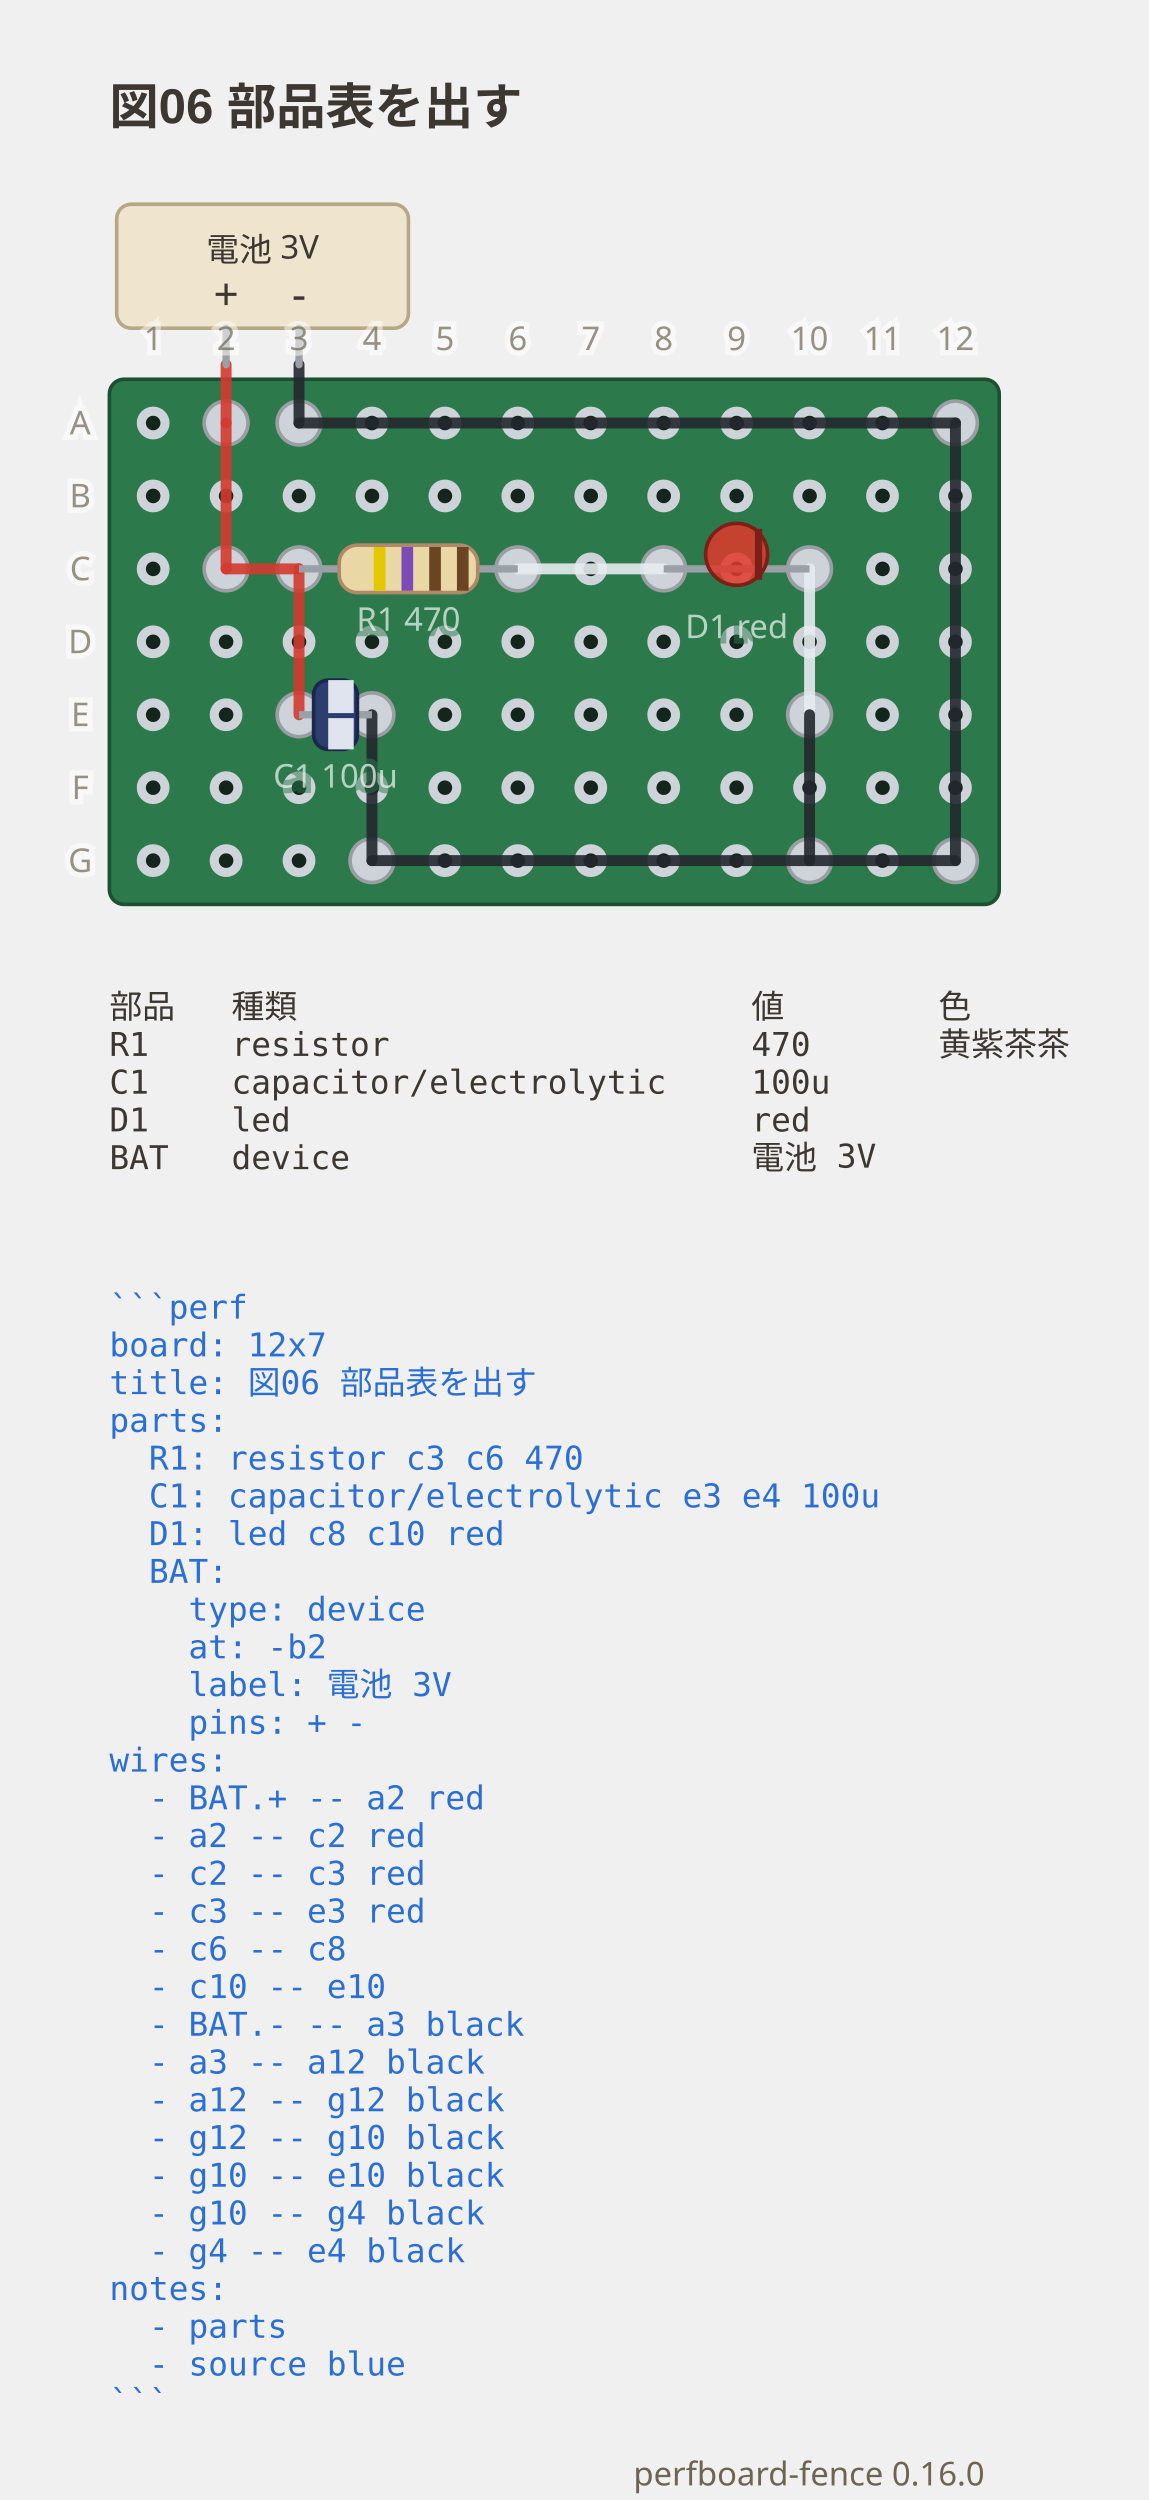
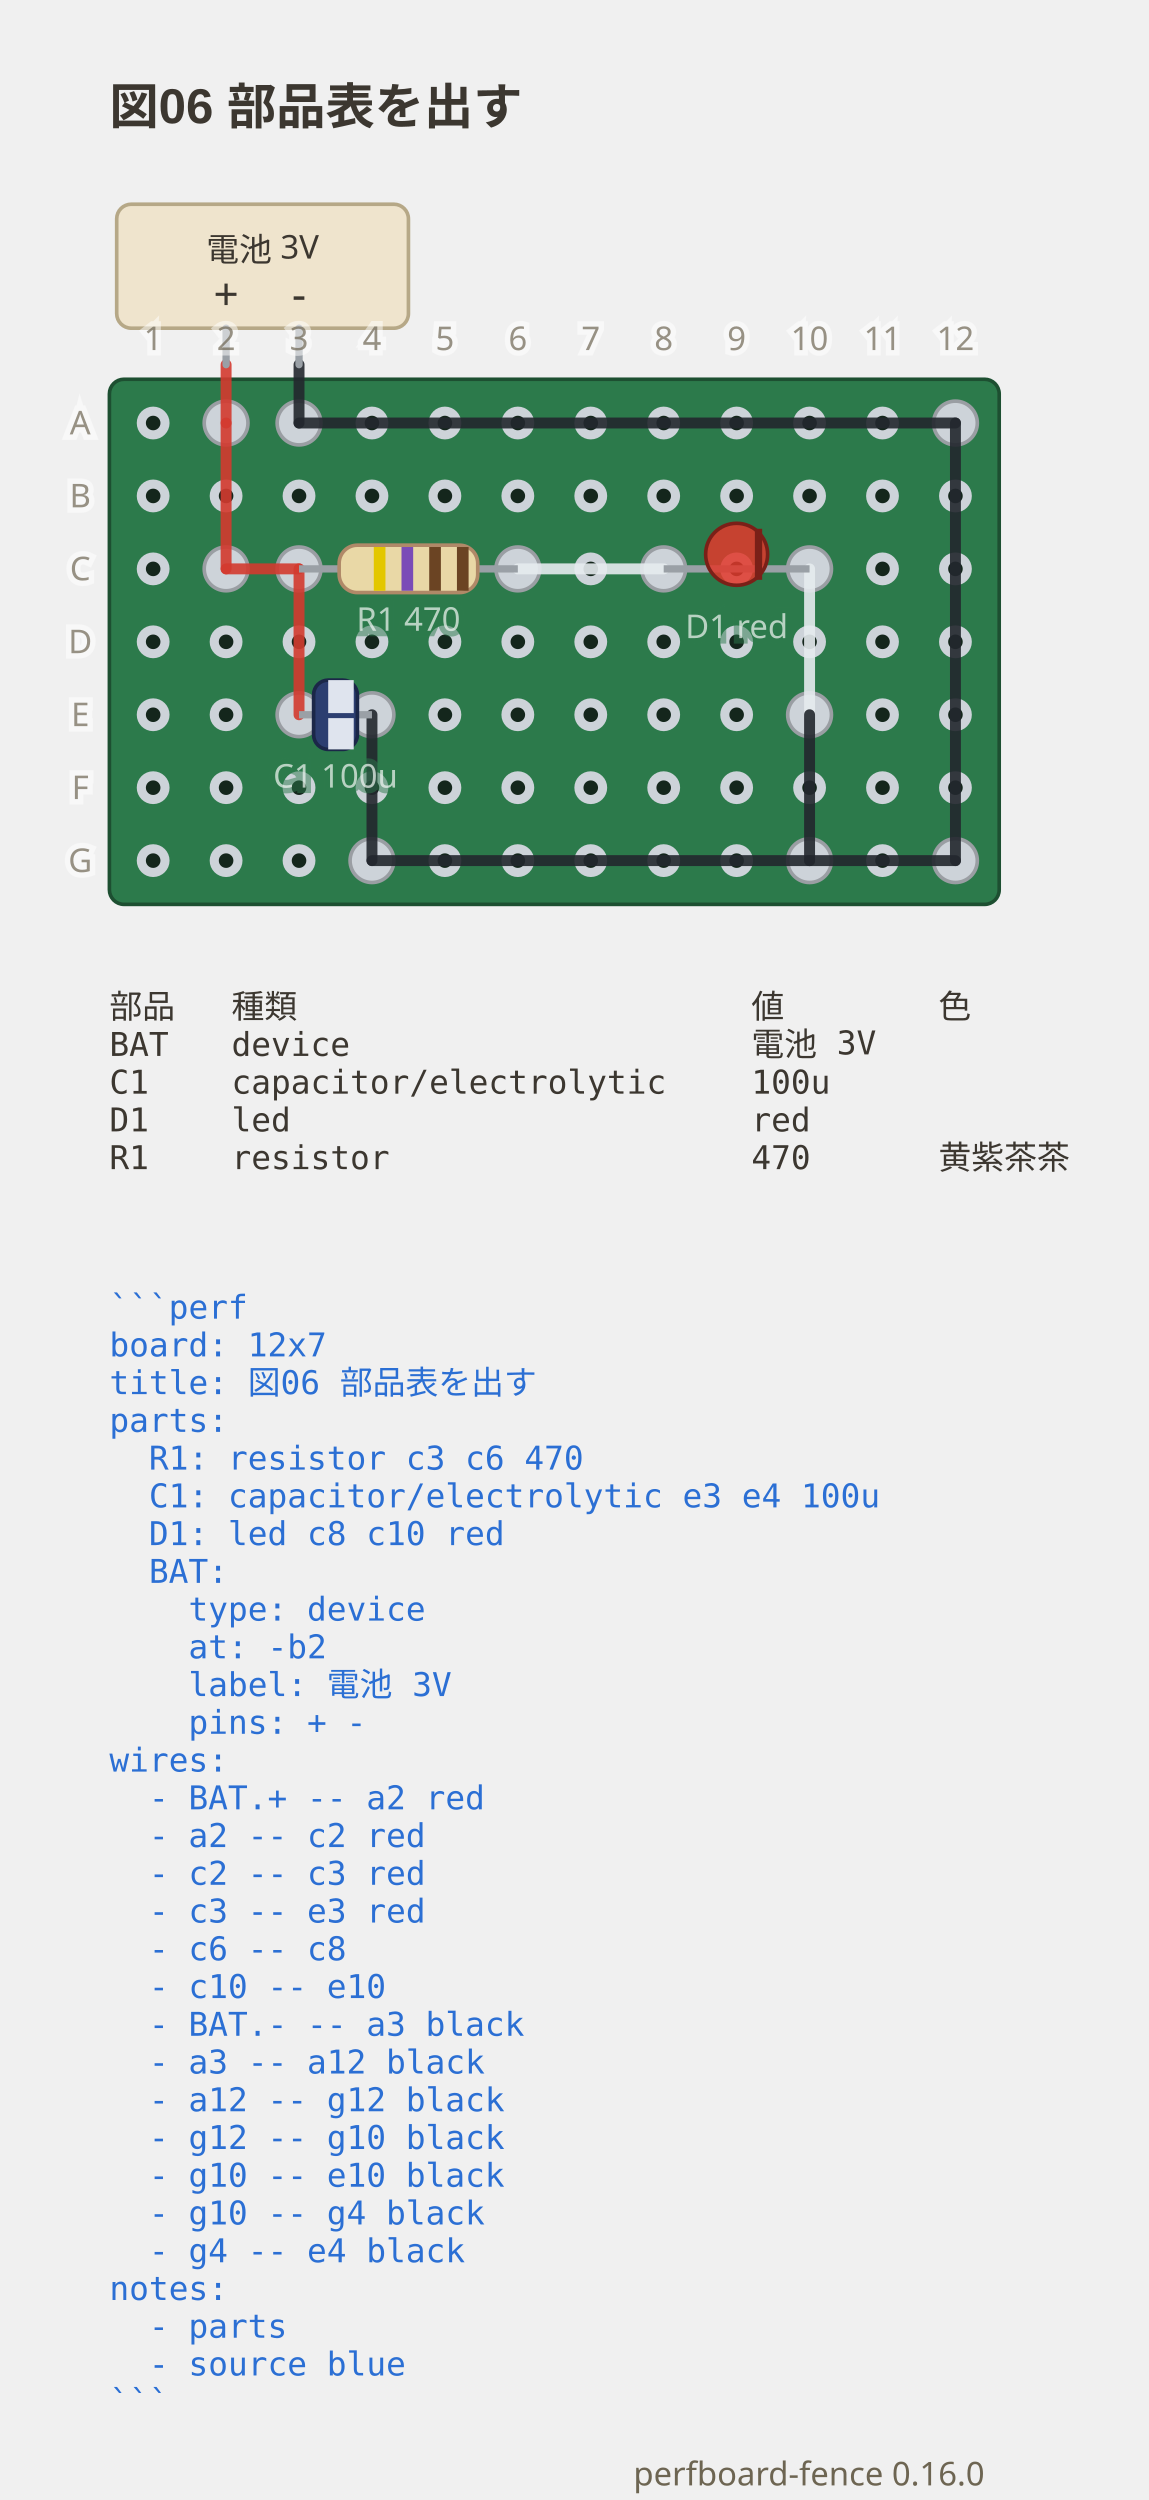
<svg xmlns="http://www.w3.org/2000/svg" viewBox="0 0 315 685.55" width="315" height="685.55" data-perfboard-fence="0.16.0" role="img">
  <text x="30" y="34" text-anchor="start" font-family="'Segoe UI', 'Helvetica Neue', Arial, 'Noto Sans', 'Hiragino Sans', 'Yu Gothic UI', 'Noto Sans CJK JP', sans-serif" fill="#3c3730" font-size="13.5" font-weight="600">図06 部品表を出す</text>
  <rect x="30" y="104" width="244" height="144" rx="4" fill="#2c7a4b" stroke="#1d4f31" stroke-width="1" />
  <circle cx="42" cy="116" r="3.25" fill="#14261c" stroke="#cdd3d9" stroke-width="2.5" />
  <circle cx="62" cy="116" r="3.25" fill="#14261c" stroke="#cdd3d9" stroke-width="2.5" />
  <circle cx="82" cy="116" r="3.25" fill="#14261c" stroke="#cdd3d9" stroke-width="2.5" />
  <circle cx="102" cy="116" r="3.25" fill="#14261c" stroke="#cdd3d9" stroke-width="2.5" />
  <circle cx="122" cy="116" r="3.25" fill="#14261c" stroke="#cdd3d9" stroke-width="2.5" />
  <circle cx="142" cy="116" r="3.25" fill="#14261c" stroke="#cdd3d9" stroke-width="2.5" />
  <circle cx="162" cy="116" r="3.25" fill="#14261c" stroke="#cdd3d9" stroke-width="2.5" />
  <circle cx="182" cy="116" r="3.25" fill="#14261c" stroke="#cdd3d9" stroke-width="2.5" />
  <circle cx="202" cy="116" r="3.25" fill="#14261c" stroke="#cdd3d9" stroke-width="2.5" />
  <circle cx="222" cy="116" r="3.25" fill="#14261c" stroke="#cdd3d9" stroke-width="2.5" />
  <circle cx="242" cy="116" r="3.25" fill="#14261c" stroke="#cdd3d9" stroke-width="2.5" />
  <circle cx="262" cy="116" r="3.25" fill="#14261c" stroke="#cdd3d9" stroke-width="2.5" />
  <circle cx="42" cy="136" r="3.25" fill="#14261c" stroke="#cdd3d9" stroke-width="2.5" />
  <circle cx="62" cy="136" r="3.25" fill="#14261c" stroke="#cdd3d9" stroke-width="2.5" />
  <circle cx="82" cy="136" r="3.25" fill="#14261c" stroke="#cdd3d9" stroke-width="2.5" />
  <circle cx="102" cy="136" r="3.25" fill="#14261c" stroke="#cdd3d9" stroke-width="2.5" />
  <circle cx="122" cy="136" r="3.25" fill="#14261c" stroke="#cdd3d9" stroke-width="2.5" />
  <circle cx="142" cy="136" r="3.25" fill="#14261c" stroke="#cdd3d9" stroke-width="2.5" />
  <circle cx="162" cy="136" r="3.25" fill="#14261c" stroke="#cdd3d9" stroke-width="2.5" />
  <circle cx="182" cy="136" r="3.25" fill="#14261c" stroke="#cdd3d9" stroke-width="2.5" />
  <circle cx="202" cy="136" r="3.25" fill="#14261c" stroke="#cdd3d9" stroke-width="2.5" />
  <circle cx="222" cy="136" r="3.25" fill="#14261c" stroke="#cdd3d9" stroke-width="2.5" />
  <circle cx="242" cy="136" r="3.25" fill="#14261c" stroke="#cdd3d9" stroke-width="2.5" />
  <circle cx="262" cy="136" r="3.25" fill="#14261c" stroke="#cdd3d9" stroke-width="2.5" />
  <circle cx="42" cy="156" r="3.25" fill="#14261c" stroke="#cdd3d9" stroke-width="2.5" />
  <circle cx="62" cy="156" r="3.25" fill="#14261c" stroke="#cdd3d9" stroke-width="2.5" />
  <circle cx="82" cy="156" r="3.25" fill="#14261c" stroke="#cdd3d9" stroke-width="2.5" />
  <circle cx="102" cy="156" r="3.25" fill="#14261c" stroke="#cdd3d9" stroke-width="2.5" />
  <circle cx="122" cy="156" r="3.25" fill="#14261c" stroke="#cdd3d9" stroke-width="2.5" />
  <circle cx="142" cy="156" r="3.25" fill="#14261c" stroke="#cdd3d9" stroke-width="2.5" />
  <circle cx="162" cy="156" r="3.25" fill="#14261c" stroke="#cdd3d9" stroke-width="2.5" />
  <circle cx="182" cy="156" r="3.25" fill="#14261c" stroke="#cdd3d9" stroke-width="2.5" />
  <circle cx="202" cy="156" r="3.25" fill="#14261c" stroke="#cdd3d9" stroke-width="2.5" />
  <circle cx="222" cy="156" r="3.25" fill="#14261c" stroke="#cdd3d9" stroke-width="2.5" />
  <circle cx="242" cy="156" r="3.25" fill="#14261c" stroke="#cdd3d9" stroke-width="2.5" />
  <circle cx="262" cy="156" r="3.25" fill="#14261c" stroke="#cdd3d9" stroke-width="2.5" />
  <circle cx="42" cy="176" r="3.25" fill="#14261c" stroke="#cdd3d9" stroke-width="2.5" />
  <circle cx="62" cy="176" r="3.25" fill="#14261c" stroke="#cdd3d9" stroke-width="2.5" />
  <circle cx="82" cy="176" r="3.25" fill="#14261c" stroke="#cdd3d9" stroke-width="2.5" />
  <circle cx="102" cy="176" r="3.25" fill="#14261c" stroke="#cdd3d9" stroke-width="2.5" />
  <circle cx="122" cy="176" r="3.25" fill="#14261c" stroke="#cdd3d9" stroke-width="2.5" />
  <circle cx="142" cy="176" r="3.25" fill="#14261c" stroke="#cdd3d9" stroke-width="2.5" />
  <circle cx="162" cy="176" r="3.25" fill="#14261c" stroke="#cdd3d9" stroke-width="2.5" />
  <circle cx="182" cy="176" r="3.25" fill="#14261c" stroke="#cdd3d9" stroke-width="2.5" />
  <circle cx="202" cy="176" r="3.25" fill="#14261c" stroke="#cdd3d9" stroke-width="2.5" />
  <circle cx="222" cy="176" r="3.25" fill="#14261c" stroke="#cdd3d9" stroke-width="2.5" />
  <circle cx="242" cy="176" r="3.25" fill="#14261c" stroke="#cdd3d9" stroke-width="2.5" />
  <circle cx="262" cy="176" r="3.25" fill="#14261c" stroke="#cdd3d9" stroke-width="2.5" />
  <circle cx="42" cy="196" r="3.25" fill="#14261c" stroke="#cdd3d9" stroke-width="2.5" />
  <circle cx="62" cy="196" r="3.25" fill="#14261c" stroke="#cdd3d9" stroke-width="2.5" />
  <circle cx="82" cy="196" r="3.25" fill="#14261c" stroke="#cdd3d9" stroke-width="2.5" />
  <circle cx="102" cy="196" r="3.25" fill="#14261c" stroke="#cdd3d9" stroke-width="2.5" />
  <circle cx="122" cy="196" r="3.25" fill="#14261c" stroke="#cdd3d9" stroke-width="2.5" />
  <circle cx="142" cy="196" r="3.25" fill="#14261c" stroke="#cdd3d9" stroke-width="2.5" />
  <circle cx="162" cy="196" r="3.25" fill="#14261c" stroke="#cdd3d9" stroke-width="2.5" />
  <circle cx="182" cy="196" r="3.25" fill="#14261c" stroke="#cdd3d9" stroke-width="2.5" />
  <circle cx="202" cy="196" r="3.25" fill="#14261c" stroke="#cdd3d9" stroke-width="2.5" />
  <circle cx="222" cy="196" r="3.25" fill="#14261c" stroke="#cdd3d9" stroke-width="2.5" />
  <circle cx="242" cy="196" r="3.25" fill="#14261c" stroke="#cdd3d9" stroke-width="2.5" />
  <circle cx="262" cy="196" r="3.25" fill="#14261c" stroke="#cdd3d9" stroke-width="2.5" />
  <circle cx="42" cy="216" r="3.25" fill="#14261c" stroke="#cdd3d9" stroke-width="2.5" />
  <circle cx="62" cy="216" r="3.25" fill="#14261c" stroke="#cdd3d9" stroke-width="2.5" />
  <circle cx="82" cy="216" r="3.25" fill="#14261c" stroke="#cdd3d9" stroke-width="2.5" />
  <circle cx="102" cy="216" r="3.25" fill="#14261c" stroke="#cdd3d9" stroke-width="2.5" />
  <circle cx="122" cy="216" r="3.25" fill="#14261c" stroke="#cdd3d9" stroke-width="2.5" />
  <circle cx="142" cy="216" r="3.25" fill="#14261c" stroke="#cdd3d9" stroke-width="2.5" />
  <circle cx="162" cy="216" r="3.25" fill="#14261c" stroke="#cdd3d9" stroke-width="2.5" />
  <circle cx="182" cy="216" r="3.25" fill="#14261c" stroke="#cdd3d9" stroke-width="2.5" />
  <circle cx="202" cy="216" r="3.25" fill="#14261c" stroke="#cdd3d9" stroke-width="2.5" />
  <circle cx="222" cy="216" r="3.25" fill="#14261c" stroke="#cdd3d9" stroke-width="2.5" />
  <circle cx="242" cy="216" r="3.25" fill="#14261c" stroke="#cdd3d9" stroke-width="2.5" />
  <circle cx="262" cy="216" r="3.25" fill="#14261c" stroke="#cdd3d9" stroke-width="2.5" />
  <circle cx="42" cy="236" r="3.25" fill="#14261c" stroke="#cdd3d9" stroke-width="2.5" />
  <circle cx="62" cy="236" r="3.25" fill="#14261c" stroke="#cdd3d9" stroke-width="2.5" />
  <circle cx="82" cy="236" r="3.25" fill="#14261c" stroke="#cdd3d9" stroke-width="2.5" />
  <circle cx="102" cy="236" r="3.25" fill="#14261c" stroke="#cdd3d9" stroke-width="2.5" />
  <circle cx="122" cy="236" r="3.25" fill="#14261c" stroke="#cdd3d9" stroke-width="2.5" />
  <circle cx="142" cy="236" r="3.25" fill="#14261c" stroke="#cdd3d9" stroke-width="2.5" />
  <circle cx="162" cy="236" r="3.25" fill="#14261c" stroke="#cdd3d9" stroke-width="2.5" />
  <circle cx="182" cy="236" r="3.25" fill="#14261c" stroke="#cdd3d9" stroke-width="2.5" />
  <circle cx="202" cy="236" r="3.25" fill="#14261c" stroke="#cdd3d9" stroke-width="2.5" />
  <circle cx="222" cy="236" r="3.25" fill="#14261c" stroke="#cdd3d9" stroke-width="2.5" />
  <circle cx="242" cy="236" r="3.25" fill="#14261c" stroke="#cdd3d9" stroke-width="2.5" />
  <circle cx="262" cy="236" r="3.25" fill="#14261c" stroke="#cdd3d9" stroke-width="2.5" />
  <circle cx="82" cy="156" r="6" fill="#cdd3d9" stroke="#9a9ea3" stroke-width="1" />
  <circle cx="142" cy="156" r="6" fill="#cdd3d9" stroke="#9a9ea3" stroke-width="1" />
  <circle cx="82" cy="196" r="6" fill="#cdd3d9" stroke="#9a9ea3" stroke-width="1" />
  <circle cx="102" cy="196" r="6" fill="#cdd3d9" stroke="#9a9ea3" stroke-width="1" />
  <circle cx="182" cy="156" r="6" fill="#cdd3d9" stroke="#9a9ea3" stroke-width="1" />
  <circle cx="222" cy="156" r="6" fill="#cdd3d9" stroke="#9a9ea3" stroke-width="1" />
  <circle cx="62" cy="116" r="6" fill="#cdd3d9" stroke="#9a9ea3" stroke-width="1" />
  <circle cx="62" cy="156" r="6" fill="#cdd3d9" stroke="#9a9ea3" stroke-width="1" />
  <circle cx="222" cy="196" r="6" fill="#cdd3d9" stroke="#9a9ea3" stroke-width="1" />
  <circle cx="82" cy="116" r="6" fill="#cdd3d9" stroke="#9a9ea3" stroke-width="1" />
  <circle cx="262" cy="116" r="6" fill="#cdd3d9" stroke="#9a9ea3" stroke-width="1" />
  <circle cx="262" cy="236" r="6" fill="#cdd3d9" stroke="#9a9ea3" stroke-width="1" />
  <circle cx="222" cy="236" r="6" fill="#cdd3d9" stroke="#9a9ea3" stroke-width="1" />
  <circle cx="102" cy="236" r="6" fill="#cdd3d9" stroke="#9a9ea3" stroke-width="1" />
  <line x1="62" y1="116" x2="62" y2="156" stroke="#d33a2f" stroke-width="3" stroke-linecap="round" stroke-opacity="0.9" />
  <line x1="62" y1="156" x2="82" y2="156" stroke="#d33a2f" stroke-width="3" stroke-linecap="round" stroke-opacity="0.9" />
  <line x1="82" y1="156" x2="82" y2="196" stroke="#d33a2f" stroke-width="3" stroke-linecap="round" stroke-opacity="0.9" />
  <line x1="142" y1="156" x2="182" y2="156" stroke="#e6ebef" stroke-width="3" stroke-linecap="round" stroke-opacity="0.9" />
  <line x1="222" y1="156" x2="222" y2="196" stroke="#e6ebef" stroke-width="3" stroke-linecap="round" stroke-opacity="0.9" />
  <line x1="82" y1="116" x2="262" y2="116" stroke="#23272e" stroke-width="3" stroke-linecap="round" stroke-opacity="0.9" />
  <line x1="262" y1="116" x2="262" y2="236" stroke="#23272e" stroke-width="3" stroke-linecap="round" stroke-opacity="0.9" />
  <line x1="262" y1="236" x2="222" y2="236" stroke="#23272e" stroke-width="3" stroke-linecap="round" stroke-opacity="0.9" />
  <line x1="222" y1="236" x2="222" y2="196" stroke="#23272e" stroke-width="3" stroke-linecap="round" stroke-opacity="0.9" />
  <line x1="222" y1="236" x2="102" y2="236" stroke="#23272e" stroke-width="3" stroke-linecap="round" stroke-opacity="0.9" />
  <line x1="102" y1="236" x2="102" y2="196" stroke="#23272e" stroke-width="3" stroke-linecap="round" stroke-opacity="0.9" />
  <line x1="62" y1="100" x2="62" y2="116" stroke="#d33a2f" stroke-width="3" stroke-linecap="round" stroke-opacity="0.9" />
  <line x1="82" y1="100" x2="82" y2="116" stroke="#23272e" stroke-width="3" stroke-linecap="round" stroke-opacity="0.9" />
  <rect x="32" y="56" width="80" height="34" rx="4" fill="#efe4cd" stroke="#b6a887" stroke-width="1" />
  <line x1="62" y1="90" x2="62" y2="100" stroke="#9aa0a6" stroke-width="2" stroke-linecap="round" />
  <text x="62" y="85" text-anchor="middle" font-family="ui-sans-serif, system-ui, sans-serif" fill="#3c3730" font-size="12.15">+</text>
  <line x1="82" y1="90" x2="82" y2="100" stroke="#9aa0a6" stroke-width="2" stroke-linecap="round" />
  <text x="82" y="85" text-anchor="middle" font-family="ui-sans-serif, system-ui, sans-serif" fill="#3c3730" font-size="12.15">-</text>
  <text x="72" y="68.5" text-anchor="middle" font-family="ui-sans-serif, system-ui, sans-serif" fill="#3c3730" font-size="9" dominant-baseline="middle">電池 3V</text>
  <line x1="82" y1="156" x2="142" y2="156" stroke="#9aa0a6" stroke-width="2" />
  <g transform="translate(112 156) rotate(0)">
    <rect x="-19" y="-6.5" width="38" height="13" rx="5" fill="#e9d8a6" stroke="#b08968" />
    <rect x="-9.5" y="-6" width="3.2" height="12" fill="#e3c700" />
    <rect x="-1.9" y="-6" width="3.2" height="12" fill="#7b4bb7" />
    <rect x="5.7" y="-6" width="3.2" height="12" fill="#6b4423" />
    <rect x="13.3" y="-6" width="3.2" height="12" fill="#6b4423" />
  </g>
  <text x="112" y="172.98" text-anchor="middle" font-family="ui-sans-serif, system-ui, sans-serif" stroke="#2c7a4b" stroke-width="3" fill="#2c7a4b" font-size="9" opacity="0.5" aria-hidden="true">R1 470</text>
  <text x="112" y="172.98" text-anchor="middle" font-family="ui-sans-serif, system-ui, sans-serif" fill="#f4f8f5" font-size="9" opacity="0.7">R1 470</text>
  <line x1="82" y1="196" x2="102" y2="196" stroke="#9aa0a6" stroke-width="2" />
  <g transform="translate(92 196) rotate(0)">
    <rect x="-6" y="-9.5" width="12" height="19" rx="4" fill="#2c3e70" stroke="#1b2748" />
    <rect x="-2" y="-9.5" width="7" height="19" fill="#dfe4ee" />
    <text x="1.5" y="4" text-anchor="middle" font-family="ui-sans-serif, system-ui, sans-serif" font-size="12" font-weight="700" fill="#2c3e70">−</text>
  </g>
  <text x="92" y="215.98" text-anchor="middle" font-family="ui-sans-serif, system-ui, sans-serif" stroke="#2c7a4b" stroke-width="3" fill="#2c7a4b" font-size="9" opacity="0.5" aria-hidden="true">C1 100u</text>
  <text x="92" y="215.98" text-anchor="middle" font-family="ui-sans-serif, system-ui, sans-serif" fill="#f4f8f5" font-size="9" opacity="0.7">C1 100u</text>
  <line x1="182" y1="156" x2="222" y2="156" stroke="#9aa0a6" stroke-width="2" />
  <g transform="translate(202 156) rotate(0)">
    <circle cx="0" cy="-4" r="8.5" fill="#e0392c" fill-opacity="0.85" stroke="#7a2018" />
    <line x1="6" y1="-11" x2="6" y2="3" stroke="#7a2018" stroke-width="2" />
  </g>
  <text x="202" y="174.98" text-anchor="middle" font-family="ui-sans-serif, system-ui, sans-serif" stroke="#2c7a4b" stroke-width="3" fill="#2c7a4b" font-size="9" opacity="0.5" aria-hidden="true">D1 red</text>
  <text x="202" y="174.98" text-anchor="middle" font-family="ui-sans-serif, system-ui, sans-serif" fill="#f4f8f5" font-size="9" opacity="0.7">D1 red</text>
  <text x="22" y="116" text-anchor="middle" font-family="ui-sans-serif, system-ui, sans-serif" stroke="#ffffff" stroke-width="3" fill="#ffffff" font-size="9" dominant-baseline="middle" opacity="0.5" aria-hidden="true">A</text>
  <text x="22" y="116" text-anchor="middle" font-family="ui-sans-serif, system-ui, sans-serif" fill="#6d6552" font-size="9" dominant-baseline="middle" opacity="0.7">A</text>
  <text x="22" y="136" text-anchor="middle" font-family="ui-sans-serif, system-ui, sans-serif" stroke="#ffffff" stroke-width="3" fill="#ffffff" font-size="9" dominant-baseline="middle" opacity="0.5" aria-hidden="true">B</text>
  <text x="22" y="136" text-anchor="middle" font-family="ui-sans-serif, system-ui, sans-serif" fill="#6d6552" font-size="9" dominant-baseline="middle" opacity="0.7">B</text>
  <text x="22" y="156" text-anchor="middle" font-family="ui-sans-serif, system-ui, sans-serif" stroke="#ffffff" stroke-width="3" fill="#ffffff" font-size="9" dominant-baseline="middle" opacity="0.5" aria-hidden="true">C</text>
  <text x="22" y="156" text-anchor="middle" font-family="ui-sans-serif, system-ui, sans-serif" fill="#6d6552" font-size="9" dominant-baseline="middle" opacity="0.7">C</text>
  <text x="22" y="176" text-anchor="middle" font-family="ui-sans-serif, system-ui, sans-serif" stroke="#ffffff" stroke-width="3" fill="#ffffff" font-size="9" dominant-baseline="middle" opacity="0.5" aria-hidden="true">D</text>
  <text x="22" y="176" text-anchor="middle" font-family="ui-sans-serif, system-ui, sans-serif" fill="#6d6552" font-size="9" dominant-baseline="middle" opacity="0.7">D</text>
  <text x="22" y="196" text-anchor="middle" font-family="ui-sans-serif, system-ui, sans-serif" stroke="#ffffff" stroke-width="3" fill="#ffffff" font-size="9" dominant-baseline="middle" opacity="0.5" aria-hidden="true">E</text>
  <text x="22" y="196" text-anchor="middle" font-family="ui-sans-serif, system-ui, sans-serif" fill="#6d6552" font-size="9" dominant-baseline="middle" opacity="0.7">E</text>
  <text x="22" y="216" text-anchor="middle" font-family="ui-sans-serif, system-ui, sans-serif" stroke="#ffffff" stroke-width="3" fill="#ffffff" font-size="9" dominant-baseline="middle" opacity="0.5" aria-hidden="true">F</text>
  <text x="22" y="216" text-anchor="middle" font-family="ui-sans-serif, system-ui, sans-serif" fill="#6d6552" font-size="9" dominant-baseline="middle" opacity="0.7">F</text>
  <text x="22" y="236" text-anchor="middle" font-family="ui-sans-serif, system-ui, sans-serif" stroke="#ffffff" stroke-width="3" fill="#ffffff" font-size="9" dominant-baseline="middle" opacity="0.5" aria-hidden="true">G</text>
  <text x="22" y="236" text-anchor="middle" font-family="ui-sans-serif, system-ui, sans-serif" fill="#6d6552" font-size="9" dominant-baseline="middle" opacity="0.7">G</text>
  <text x="42" y="96" text-anchor="middle" font-family="ui-sans-serif, system-ui, sans-serif" stroke="#ffffff" stroke-width="3" fill="#ffffff" font-size="9" opacity="0.5" aria-hidden="true">1</text>
  <text x="42" y="96" text-anchor="middle" font-family="ui-sans-serif, system-ui, sans-serif" fill="#6d6552" font-size="9" opacity="0.7">1</text>
  <text x="62" y="96" text-anchor="middle" font-family="ui-sans-serif, system-ui, sans-serif" stroke="#ffffff" stroke-width="3" fill="#ffffff" font-size="9" opacity="0.5" aria-hidden="true">2</text>
  <text x="62" y="96" text-anchor="middle" font-family="ui-sans-serif, system-ui, sans-serif" fill="#6d6552" font-size="9" opacity="0.7">2</text>
  <text x="82" y="96" text-anchor="middle" font-family="ui-sans-serif, system-ui, sans-serif" stroke="#ffffff" stroke-width="3" fill="#ffffff" font-size="9" opacity="0.5" aria-hidden="true">3</text>
  <text x="82" y="96" text-anchor="middle" font-family="ui-sans-serif, system-ui, sans-serif" fill="#6d6552" font-size="9" opacity="0.7">3</text>
  <text x="102" y="96" text-anchor="middle" font-family="ui-sans-serif, system-ui, sans-serif" stroke="#ffffff" stroke-width="3" fill="#ffffff" font-size="9" opacity="0.5" aria-hidden="true">4</text>
  <text x="102" y="96" text-anchor="middle" font-family="ui-sans-serif, system-ui, sans-serif" fill="#6d6552" font-size="9" opacity="0.7">4</text>
  <text x="122" y="96" text-anchor="middle" font-family="ui-sans-serif, system-ui, sans-serif" stroke="#ffffff" stroke-width="3" fill="#ffffff" font-size="9" opacity="0.5" aria-hidden="true">5</text>
  <text x="122" y="96" text-anchor="middle" font-family="ui-sans-serif, system-ui, sans-serif" fill="#6d6552" font-size="9" opacity="0.7">5</text>
  <text x="142" y="96" text-anchor="middle" font-family="ui-sans-serif, system-ui, sans-serif" stroke="#ffffff" stroke-width="3" fill="#ffffff" font-size="9" opacity="0.5" aria-hidden="true">6</text>
  <text x="142" y="96" text-anchor="middle" font-family="ui-sans-serif, system-ui, sans-serif" fill="#6d6552" font-size="9" opacity="0.7">6</text>
  <text x="162" y="96" text-anchor="middle" font-family="ui-sans-serif, system-ui, sans-serif" stroke="#ffffff" stroke-width="3" fill="#ffffff" font-size="9" opacity="0.5" aria-hidden="true">7</text>
  <text x="162" y="96" text-anchor="middle" font-family="ui-sans-serif, system-ui, sans-serif" fill="#6d6552" font-size="9" opacity="0.7">7</text>
  <text x="182" y="96" text-anchor="middle" font-family="ui-sans-serif, system-ui, sans-serif" stroke="#ffffff" stroke-width="3" fill="#ffffff" font-size="9" opacity="0.5" aria-hidden="true">8</text>
  <text x="182" y="96" text-anchor="middle" font-family="ui-sans-serif, system-ui, sans-serif" fill="#6d6552" font-size="9" opacity="0.7">8</text>
  <text x="202" y="96" text-anchor="middle" font-family="ui-sans-serif, system-ui, sans-serif" stroke="#ffffff" stroke-width="3" fill="#ffffff" font-size="9" opacity="0.5" aria-hidden="true">9</text>
  <text x="202" y="96" text-anchor="middle" font-family="ui-sans-serif, system-ui, sans-serif" fill="#6d6552" font-size="9" opacity="0.7">9</text>
  <text x="222" y="96" text-anchor="middle" font-family="ui-sans-serif, system-ui, sans-serif" stroke="#ffffff" stroke-width="3" fill="#ffffff" font-size="9" opacity="0.5" aria-hidden="true">10</text>
  <text x="222" y="96" text-anchor="middle" font-family="ui-sans-serif, system-ui, sans-serif" fill="#6d6552" font-size="9" opacity="0.7">10</text>
  <text x="242" y="96" text-anchor="middle" font-family="ui-sans-serif, system-ui, sans-serif" stroke="#ffffff" stroke-width="3" fill="#ffffff" font-size="9" opacity="0.5" aria-hidden="true">11</text>
  <text x="242" y="96" text-anchor="middle" font-family="ui-sans-serif, system-ui, sans-serif" fill="#6d6552" font-size="9" opacity="0.7">11</text>
  <text x="262" y="96" text-anchor="middle" font-family="ui-sans-serif, system-ui, sans-serif" stroke="#ffffff" stroke-width="3" fill="#ffffff" font-size="9" opacity="0.5" aria-hidden="true">12</text>
  <text x="262" y="96" text-anchor="middle" font-family="ui-sans-serif, system-ui, sans-serif" fill="#6d6552" font-size="9" opacity="0.7">12</text>
  <text x="30" y="279.2" text-anchor="start" font-family="ui-monospace, 'DejaVu Sans Mono', 'Noto Sans Mono CJK JP', monospace" fill="#3c3730" font-size="9" xml:space="preserve">部品</text>
  <text x="63.48" y="279.2" text-anchor="start" font-family="ui-monospace, 'DejaVu Sans Mono', 'Noto Sans Mono CJK JP', monospace" fill="#3c3730" font-size="9" xml:space="preserve">種類</text>
  <text x="206.04" y="279.2" text-anchor="start" font-family="ui-monospace, 'DejaVu Sans Mono', 'Noto Sans Mono CJK JP', monospace" fill="#3c3730" font-size="9" xml:space="preserve">値</text>
  <text x="257.34" y="279.2" text-anchor="start" font-family="ui-monospace, 'DejaVu Sans Mono', 'Noto Sans Mono CJK JP', monospace" fill="#3c3730" font-size="9" xml:space="preserve">色</text>
-   <text x="30" y="289.55" text-anchor="start" font-family="ui-monospace, 'DejaVu Sans Mono', 'Noto Sans Mono CJK JP', monospace" fill="#3c3730" font-size="9" xml:space="preserve">R1</text>
-   <text x="63.48" y="289.55" text-anchor="start" font-family="ui-monospace, 'DejaVu Sans Mono', 'Noto Sans Mono CJK JP', monospace" fill="#3c3730" font-size="9" xml:space="preserve">resistor</text>
-   <text x="206.04" y="289.55" text-anchor="start" font-family="ui-monospace, 'DejaVu Sans Mono', 'Noto Sans Mono CJK JP', monospace" fill="#3c3730" font-size="9" xml:space="preserve">470</text>
-   <text x="257.34" y="289.55" text-anchor="start" font-family="ui-monospace, 'DejaVu Sans Mono', 'Noto Sans Mono CJK JP', monospace" fill="#3c3730" font-size="9" xml:space="preserve">黄紫茶茶</text>
+   <text x="30" y="289.55" text-anchor="start" font-family="ui-monospace, 'DejaVu Sans Mono', 'Noto Sans Mono CJK JP', monospace" fill="#3c3730" font-size="9" xml:space="preserve">BAT</text>
+   <text x="63.48" y="289.55" text-anchor="start" font-family="ui-monospace, 'DejaVu Sans Mono', 'Noto Sans Mono CJK JP', monospace" fill="#3c3730" font-size="9" xml:space="preserve">device</text>
+   <text x="206.04" y="289.55" text-anchor="start" font-family="ui-monospace, 'DejaVu Sans Mono', 'Noto Sans Mono CJK JP', monospace" fill="#3c3730" font-size="9" xml:space="preserve">電池 3V</text>
  <text x="30" y="299.9" text-anchor="start" font-family="ui-monospace, 'DejaVu Sans Mono', 'Noto Sans Mono CJK JP', monospace" fill="#3c3730" font-size="9" xml:space="preserve">C1</text>
  <text x="63.48" y="299.9" text-anchor="start" font-family="ui-monospace, 'DejaVu Sans Mono', 'Noto Sans Mono CJK JP', monospace" fill="#3c3730" font-size="9" xml:space="preserve">capacitor/electrolytic</text>
  <text x="206.04" y="299.9" text-anchor="start" font-family="ui-monospace, 'DejaVu Sans Mono', 'Noto Sans Mono CJK JP', monospace" fill="#3c3730" font-size="9" xml:space="preserve">100u</text>
  <text x="30" y="310.25" text-anchor="start" font-family="ui-monospace, 'DejaVu Sans Mono', 'Noto Sans Mono CJK JP', monospace" fill="#3c3730" font-size="9" xml:space="preserve">D1</text>
  <text x="63.48" y="310.25" text-anchor="start" font-family="ui-monospace, 'DejaVu Sans Mono', 'Noto Sans Mono CJK JP', monospace" fill="#3c3730" font-size="9" xml:space="preserve">led</text>
  <text x="206.04" y="310.25" text-anchor="start" font-family="ui-monospace, 'DejaVu Sans Mono', 'Noto Sans Mono CJK JP', monospace" fill="#3c3730" font-size="9" xml:space="preserve">red</text>
-   <text x="30" y="320.6" text-anchor="start" font-family="ui-monospace, 'DejaVu Sans Mono', 'Noto Sans Mono CJK JP', monospace" fill="#3c3730" font-size="9" xml:space="preserve">BAT</text>
-   <text x="63.48" y="320.6" text-anchor="start" font-family="ui-monospace, 'DejaVu Sans Mono', 'Noto Sans Mono CJK JP', monospace" fill="#3c3730" font-size="9" xml:space="preserve">device</text>
-   <text x="206.04" y="320.6" text-anchor="start" font-family="ui-monospace, 'DejaVu Sans Mono', 'Noto Sans Mono CJK JP', monospace" fill="#3c3730" font-size="9" xml:space="preserve">電池 3V</text>
+   <text x="30" y="320.6" text-anchor="start" font-family="ui-monospace, 'DejaVu Sans Mono', 'Noto Sans Mono CJK JP', monospace" fill="#3c3730" font-size="9" xml:space="preserve">R1</text>
+   <text x="63.48" y="320.6" text-anchor="start" font-family="ui-monospace, 'DejaVu Sans Mono', 'Noto Sans Mono CJK JP', monospace" fill="#3c3730" font-size="9" xml:space="preserve">resistor</text>
+   <text x="206.04" y="320.6" text-anchor="start" font-family="ui-monospace, 'DejaVu Sans Mono', 'Noto Sans Mono CJK JP', monospace" fill="#3c3730" font-size="9" xml:space="preserve">470</text>
+   <text x="257.34" y="320.6" text-anchor="start" font-family="ui-monospace, 'DejaVu Sans Mono', 'Noto Sans Mono CJK JP', monospace" fill="#3c3730" font-size="9" xml:space="preserve">黄紫茶茶</text>
  <text x="30" y="361.6" text-anchor="start" font-family="ui-monospace, 'DejaVu Sans Mono', 'Noto Sans Mono CJK JP', monospace" fill="#2b6fd4" font-size="9" xml:space="preserve">```perf</text>
  <text x="30" y="371.95" text-anchor="start" font-family="ui-monospace, 'DejaVu Sans Mono', 'Noto Sans Mono CJK JP', monospace" fill="#2b6fd4" font-size="9" xml:space="preserve">board: 12x7</text>
  <text x="30" y="382.3" text-anchor="start" font-family="ui-monospace, 'DejaVu Sans Mono', 'Noto Sans Mono CJK JP', monospace" fill="#2b6fd4" font-size="9" xml:space="preserve">title: 図06 部品表を出す</text>
  <text x="30" y="392.65" text-anchor="start" font-family="ui-monospace, 'DejaVu Sans Mono', 'Noto Sans Mono CJK JP', monospace" fill="#2b6fd4" font-size="9" xml:space="preserve">parts:</text>
  <text x="30" y="403" text-anchor="start" font-family="ui-monospace, 'DejaVu Sans Mono', 'Noto Sans Mono CJK JP', monospace" fill="#2b6fd4" font-size="9" xml:space="preserve">  R1: resistor c3 c6 470</text>
  <text x="30" y="413.35" text-anchor="start" font-family="ui-monospace, 'DejaVu Sans Mono', 'Noto Sans Mono CJK JP', monospace" fill="#2b6fd4" font-size="9" xml:space="preserve">  C1: capacitor/electrolytic e3 e4 100u</text>
  <text x="30" y="423.7" text-anchor="start" font-family="ui-monospace, 'DejaVu Sans Mono', 'Noto Sans Mono CJK JP', monospace" fill="#2b6fd4" font-size="9" xml:space="preserve">  D1: led c8 c10 red</text>
  <text x="30" y="434.05" text-anchor="start" font-family="ui-monospace, 'DejaVu Sans Mono', 'Noto Sans Mono CJK JP', monospace" fill="#2b6fd4" font-size="9" xml:space="preserve">  BAT:</text>
  <text x="30" y="444.4" text-anchor="start" font-family="ui-monospace, 'DejaVu Sans Mono', 'Noto Sans Mono CJK JP', monospace" fill="#2b6fd4" font-size="9" xml:space="preserve">    type: device</text>
  <text x="30" y="454.75" text-anchor="start" font-family="ui-monospace, 'DejaVu Sans Mono', 'Noto Sans Mono CJK JP', monospace" fill="#2b6fd4" font-size="9" xml:space="preserve">    at: -b2</text>
  <text x="30" y="465.1" text-anchor="start" font-family="ui-monospace, 'DejaVu Sans Mono', 'Noto Sans Mono CJK JP', monospace" fill="#2b6fd4" font-size="9" xml:space="preserve">    label: 電池 3V</text>
  <text x="30" y="475.45" text-anchor="start" font-family="ui-monospace, 'DejaVu Sans Mono', 'Noto Sans Mono CJK JP', monospace" fill="#2b6fd4" font-size="9" xml:space="preserve">    pins: + -</text>
  <text x="30" y="485.8" text-anchor="start" font-family="ui-monospace, 'DejaVu Sans Mono', 'Noto Sans Mono CJK JP', monospace" fill="#2b6fd4" font-size="9" xml:space="preserve">wires:</text>
  <text x="30" y="496.15" text-anchor="start" font-family="ui-monospace, 'DejaVu Sans Mono', 'Noto Sans Mono CJK JP', monospace" fill="#2b6fd4" font-size="9" xml:space="preserve">  - BAT.+ -- a2 red</text>
  <text x="30" y="506.5" text-anchor="start" font-family="ui-monospace, 'DejaVu Sans Mono', 'Noto Sans Mono CJK JP', monospace" fill="#2b6fd4" font-size="9" xml:space="preserve">  - a2 -- c2 red</text>
  <text x="30" y="516.85" text-anchor="start" font-family="ui-monospace, 'DejaVu Sans Mono', 'Noto Sans Mono CJK JP', monospace" fill="#2b6fd4" font-size="9" xml:space="preserve">  - c2 -- c3 red</text>
  <text x="30" y="527.2" text-anchor="start" font-family="ui-monospace, 'DejaVu Sans Mono', 'Noto Sans Mono CJK JP', monospace" fill="#2b6fd4" font-size="9" xml:space="preserve">  - c3 -- e3 red</text>
  <text x="30" y="537.55" text-anchor="start" font-family="ui-monospace, 'DejaVu Sans Mono', 'Noto Sans Mono CJK JP', monospace" fill="#2b6fd4" font-size="9" xml:space="preserve">  - c6 -- c8</text>
  <text x="30" y="547.9" text-anchor="start" font-family="ui-monospace, 'DejaVu Sans Mono', 'Noto Sans Mono CJK JP', monospace" fill="#2b6fd4" font-size="9" xml:space="preserve">  - c10 -- e10</text>
  <text x="30" y="558.25" text-anchor="start" font-family="ui-monospace, 'DejaVu Sans Mono', 'Noto Sans Mono CJK JP', monospace" fill="#2b6fd4" font-size="9" xml:space="preserve">  - BAT.- -- a3 black</text>
  <text x="30" y="568.6" text-anchor="start" font-family="ui-monospace, 'DejaVu Sans Mono', 'Noto Sans Mono CJK JP', monospace" fill="#2b6fd4" font-size="9" xml:space="preserve">  - a3 -- a12 black</text>
  <text x="30" y="578.95" text-anchor="start" font-family="ui-monospace, 'DejaVu Sans Mono', 'Noto Sans Mono CJK JP', monospace" fill="#2b6fd4" font-size="9" xml:space="preserve">  - a12 -- g12 black</text>
  <text x="30" y="589.3" text-anchor="start" font-family="ui-monospace, 'DejaVu Sans Mono', 'Noto Sans Mono CJK JP', monospace" fill="#2b6fd4" font-size="9" xml:space="preserve">  - g12 -- g10 black</text>
  <text x="30" y="599.65" text-anchor="start" font-family="ui-monospace, 'DejaVu Sans Mono', 'Noto Sans Mono CJK JP', monospace" fill="#2b6fd4" font-size="9" xml:space="preserve">  - g10 -- e10 black</text>
  <text x="30" y="610" text-anchor="start" font-family="ui-monospace, 'DejaVu Sans Mono', 'Noto Sans Mono CJK JP', monospace" fill="#2b6fd4" font-size="9" xml:space="preserve">  - g10 -- g4 black</text>
  <text x="30" y="620.35" text-anchor="start" font-family="ui-monospace, 'DejaVu Sans Mono', 'Noto Sans Mono CJK JP', monospace" fill="#2b6fd4" font-size="9" xml:space="preserve">  - g4 -- e4 black</text>
  <text x="30" y="630.7" text-anchor="start" font-family="ui-monospace, 'DejaVu Sans Mono', 'Noto Sans Mono CJK JP', monospace" fill="#2b6fd4" font-size="9" xml:space="preserve">notes:</text>
  <text x="30" y="641.05" text-anchor="start" font-family="ui-monospace, 'DejaVu Sans Mono', 'Noto Sans Mono CJK JP', monospace" fill="#2b6fd4" font-size="9" xml:space="preserve">  - parts</text>
  <text x="30" y="651.4" text-anchor="start" font-family="ui-monospace, 'DejaVu Sans Mono', 'Noto Sans Mono CJK JP', monospace" fill="#2b6fd4" font-size="9" xml:space="preserve">  - source blue</text>
  <text x="30" y="661.75" text-anchor="start" font-family="ui-monospace, 'DejaVu Sans Mono', 'Noto Sans Mono CJK JP', monospace" fill="#2b6fd4" font-size="9" xml:space="preserve">```</text>
  <text x="270" y="681.55" text-anchor="end" font-family="ui-sans-serif, system-ui, sans-serif" fill="#6d6552" font-size="9">perfboard-fence 0.16.0</text>
</svg>
